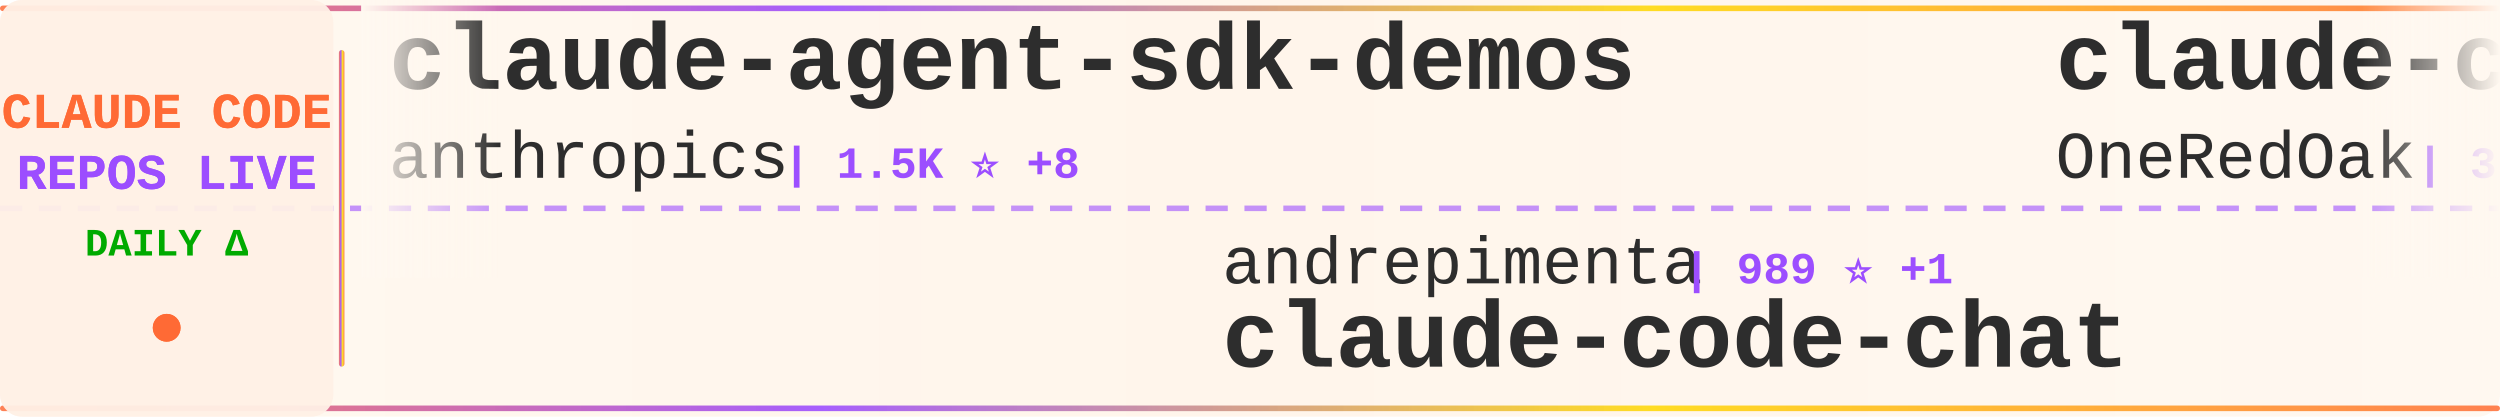
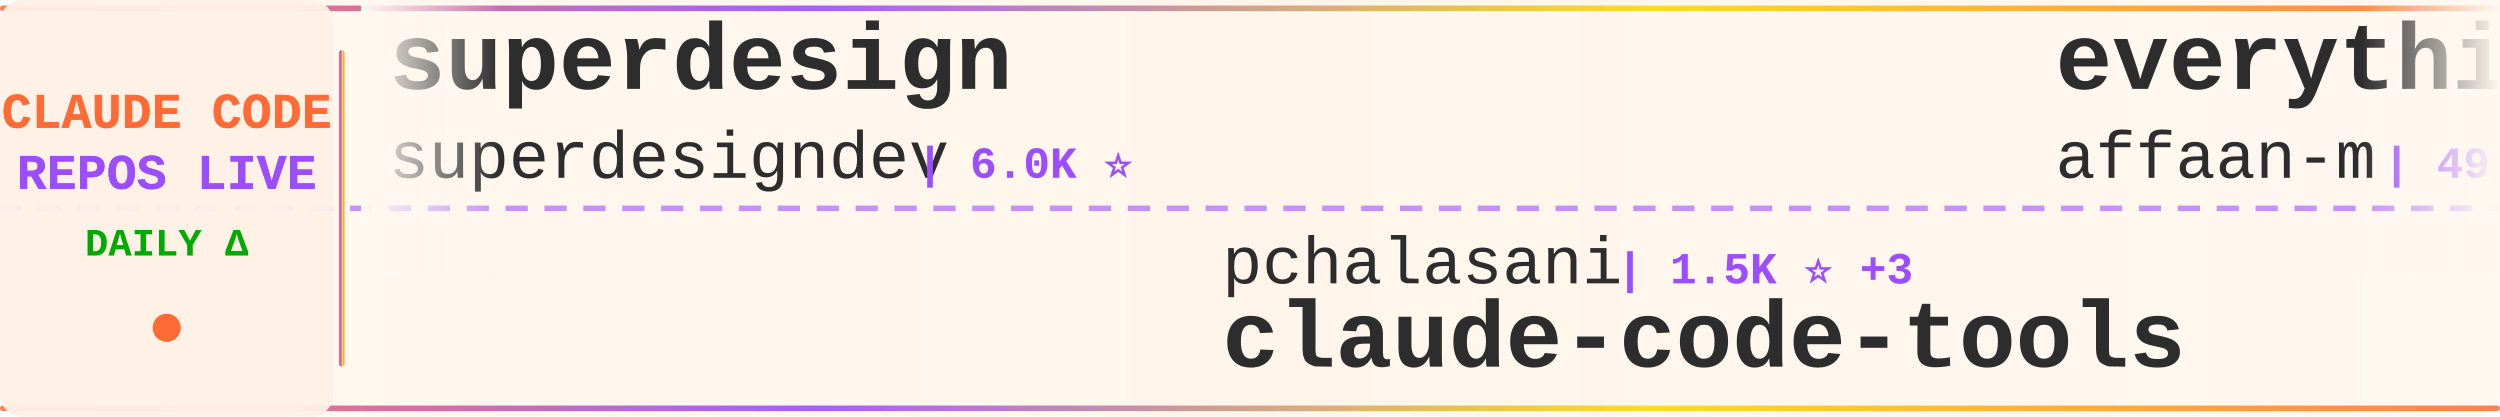
<svg xmlns="http://www.w3.org/2000/svg" width="900" height="150">
  <defs>
    <linearGradient id="tickerBg" x1="0%" y1="0%" x2="100%" y2="0%">
      <stop offset="0%" style="stop-color:#fff8f0;stop-opacity:0.98" />
      <stop offset="50%" style="stop-color:#fff5eb;stop-opacity:1" />
      <stop offset="100%" style="stop-color:#fff8f0;stop-opacity:0.98" />
    </linearGradient>
    <linearGradient id="borderGrad" x1="0%" y1="0%" x2="100%" y2="0%">
      <stop offset="0%" style="stop-color:#FF6B35;stop-opacity:0.85">
        <animate attributeName="stop-opacity" values="0.85;1;0.85" dur="2s" repeatCount="indefinite" />
      </stop>
      <stop offset="33%" style="stop-color:#9C4EFF;stop-opacity:0.9">
        <animate attributeName="stop-opacity" values="0.9;1;0.9" dur="2.2s" repeatCount="indefinite" />
      </stop>
      <stop offset="66%" style="stop-color:#FFD700;stop-opacity:0.85">
        <animate attributeName="stop-opacity" values="0.85;1;0.85" dur="1.8s" repeatCount="indefinite" />
      </stop>
      <stop offset="100%" style="stop-color:#FF6B35;stop-opacity:0.85">
        <animate attributeName="stop-opacity" values="0.85;1;0.85" dur="2s" repeatCount="indefinite" />
      </stop>
    </linearGradient>
    <filter id="textGlow">
      <feGaussianBlur stdDeviation="0.15" result="coloredBlur" />
      <feMerge>
        <feMergeNode in="coloredBlur" />
        <feMergeNode in="SourceGraphic" />
      </feMerge>
    </filter>
    <filter id="metricGlow">
      <feGaussianBlur stdDeviation="0.2" result="coloredBlur" />
      <feMerge>
        <feMergeNode in="coloredBlur" />
        <feMergeNode in="SourceGraphic" />
      </feMerge>
    </filter>
    <linearGradient id="leftFade" x1="0%" y1="0%" x2="100%" y2="0%">
      <stop offset="0%" style="stop-color:#fff8f0;stop-opacity:1" />
      <stop offset="100%" style="stop-color:#fff8f0;stop-opacity:0" />
    </linearGradient>
    <linearGradient id="rightFade" x1="0%" y1="0%" x2="100%" y2="0%">
      <stop offset="0%" style="stop-color:#fff8f0;stop-opacity:0" />
      <stop offset="100%" style="stop-color:#fff8f0;stop-opacity:1" />
    </linearGradient>
  </defs>
  <rect width="900" height="150" fill="url(#tickerBg)" rx="8" />
  <rect x="0" y="2" width="900" height="2" fill="url(#borderGrad)" rx="1" />
  <rect x="0" y="146" width="900" height="2" fill="url(#borderGrad)" rx="1" />
  <line x1="0" y1="75" x2="900" y2="75" stroke="#9C4EFF" stroke-width="2" stroke-dasharray="8 6" opacity="0.6" />
  <rect x="0" y="0" width="120" height="150" fill="#fff0e6" opacity="0.95" rx="8" />
  <text x="60" y="46" font-family="'Courier New', monospace" font-size="18" font-weight="bold" fill="#FF6B35" text-anchor="middle" filter="url(#textGlow)">
    CLAUDE CODE
  </text>
  <text x="60" y="68" font-family="'Courier New', monospace" font-size="18" font-weight="bold" fill="#9C4EFF" text-anchor="middle" filter="url(#textGlow)">
    REPOS LIVE
  </text>
  <text x="60" y="92" font-family="'Courier New', monospace" font-size="14" font-weight="bold" fill="#00aa00" text-anchor="middle">
    DAILY Δ
  </text>
  <circle cx="60" cy="118" r="5" fill="#FF6B35" filter="url(#metricGlow)">
    <animate attributeName="r" values="4;6;4" dur="1.5s" repeatCount="indefinite" />
    <animate attributeName="opacity" values="0.6;1;0.6" dur="1.5s" repeatCount="indefinite" />
  </circle>
  <rect x="122" y="18" width="2" height="114" fill="url(#borderGrad)" rx="1" />
  <clipPath id="tickerClip">
    <rect x="130" y="0" width="770" height="150" />
  </clipPath>
  <g clip-path="url(#tickerClip)">
    <g id="tickerItems">
      <animateTransform attributeName="transform" attributeType="XML" type="translate" from="0 0" to="-3000 0" dur="54s" repeatCount="indefinite" />
      <g transform="translate(0, 0)">
-         <text x="140" y="32" font-family="'Courier New', monospace" font-size="34" font-weight="bold" fill="#2d2d2d">claude-agent-sdk-demos</text>
-         <text x="140" y="64" font-family="'Courier New', monospace" font-size="24" font-weight="normal" fill="#2d2d2d" opacity="1.0">anthropics</text>
-         <text x="282" y="64" font-family="'Courier New', monospace" font-size="16" font-weight="bold" fill="#9C4EFF"> | 1.5K ⭐ +8</text>
+         <text x="140" y="32" font-family="'Courier New', monospace" font-size="34" font-weight="bold" fill="#2d2d2d">superdesign</text>
+         <text x="140" y="64" font-family="'Courier New', monospace" font-size="24" font-weight="normal" fill="#2d2d2d" opacity="1.0">superdesigndev</text>
+         <text x="330" y="64" font-family="'Courier New', monospace" font-size="16" font-weight="bold" fill="#9C4EFF"> | 6.0K ⭐</text>
      </g>
      <g transform="translate(300, 0)">
-         <text x="140" y="102" font-family="'Courier New', monospace" font-size="24" font-weight="normal" fill="#2d2d2d" opacity="1.0">andrepimenta</text>
-         <text x="306" y="102" font-family="'Courier New', monospace" font-size="16" font-weight="bold" fill="#9C4EFF"> | 989 ⭐ +1</text>
-         <text x="140" y="132" font-family="'Courier New', monospace" font-size="34" font-weight="bold" fill="#2d2d2d">claude-code-chat</text>
+         <text x="140" y="102" font-family="'Courier New', monospace" font-size="24" font-weight="normal" fill="#2d2d2d" opacity="1.0">pchalasani</text>
+         <text x="282" y="102" font-family="'Courier New', monospace" font-size="16" font-weight="bold" fill="#9C4EFF"> | 1.5K ⭐ +3</text>
+         <text x="140" y="132" font-family="'Courier New', monospace" font-size="34" font-weight="bold" fill="#2d2d2d">claude-code-tools</text>
      </g>
      <g transform="translate(600, 0)">
-         <text x="140" y="32" font-family="'Courier New', monospace" font-size="34" font-weight="bold" fill="#2d2d2d">claude-code-workflows</text>
-         <text x="140" y="64" font-family="'Courier New', monospace" font-size="24" font-weight="normal" fill="#2d2d2d" opacity="1.0">OneRedOak</text>
-         <text x="270" y="64" font-family="'Courier New', monospace" font-size="16" font-weight="bold" fill="#9C4EFF"> | 3.6K ⭐ +1</text>
+         <text x="140" y="32" font-family="'Courier New', monospace" font-size="34" font-weight="bold" fill="#2d2d2d">everything-claude-code</text>
+         <text x="140" y="64" font-family="'Courier New', monospace" font-size="24" font-weight="normal" fill="#2d2d2d" opacity="1.0">affaan-m</text>
+         <text x="258" y="64" font-family="'Courier New', monospace" font-size="16" font-weight="bold" fill="#9C4EFF"> | 49.3K ⭐ +399</text>
      </g>
      <g transform="translate(900, 0)">
-         <text x="140" y="102" font-family="'Courier New', monospace" font-size="24" font-weight="normal" fill="#2d2d2d" opacity="1.0">opactorai</text>
-         <text x="270" y="102" font-family="'Courier New', monospace" font-size="16" font-weight="bold" fill="#9C4EFF"> | 3.7K ⭐ +3</text>
-         <text x="140" y="132" font-family="'Courier New', monospace" font-size="34" font-weight="bold" fill="#2d2d2d">Claudable</text>
+         <text x="140" y="102" font-family="'Courier New', monospace" font-size="24" font-weight="normal" fill="#2d2d2d" opacity="1.0">code-yeongyu</text>
+         <text x="306" y="102" font-family="'Courier New', monospace" font-size="16" font-weight="bold" fill="#9C4EFF"> | 33.0K ⭐ +257</text>
+         <text x="140" y="132" font-family="'Courier New', monospace" font-size="34" font-weight="bold" fill="#2d2d2d">oh-my-opencode</text>
      </g>
      <g transform="translate(1200, 0)">
-         <text x="140" y="32" font-family="'Courier New', monospace" font-size="34" font-weight="bold" fill="#2d2d2d">claude-code-docs</text>
-         <text x="140" y="64" font-family="'Courier New', monospace" font-size="24" font-weight="normal" fill="#2d2d2d" opacity="1.0">ericbuess</text>
-         <text x="270" y="64" font-family="'Courier New', monospace" font-size="16" font-weight="bold" fill="#9C4EFF"> | 696 ⭐ +2</text>
+         <text x="140" y="32" font-family="'Courier New', monospace" font-size="34" font-weight="bold" fill="#2d2d2d">claude-code-showcase</text>
+         <text x="140" y="64" font-family="'Courier New', monospace" font-size="24" font-weight="normal" fill="#2d2d2d" opacity="1.0">ChrisWiles</text>
+         <text x="282" y="64" font-family="'Courier New', monospace" font-size="16" font-weight="bold" fill="#9C4EFF"> | 5.4K ⭐ +6</text>
      </g>
      <g transform="translate(1500, 0)">
-         <text x="140" y="102" font-family="'Courier New', monospace" font-size="24" font-weight="normal" fill="#2d2d2d" opacity="1.0">MadAppGang</text>
-         <text x="282" y="102" font-family="'Courier New', monospace" font-size="16" font-weight="bold" fill="#9C4EFF"> | 235 ⭐ +1</text>
-         <text x="140" y="132" font-family="'Courier New', monospace" font-size="34" font-weight="bold" fill="#2d2d2d">claude-code</text>
+         <text x="140" y="102" font-family="'Courier New', monospace" font-size="24" font-weight="normal" fill="#2d2d2d" opacity="1.0">1rgs</text>
+         <text x="210" y="102" font-family="'Courier New', monospace" font-size="16" font-weight="bold" fill="#9C4EFF"> | 3.1K ⭐ +5</text>
+         <text x="140" y="132" font-family="'Courier New', monospace" font-size="34" font-weight="bold" fill="#2d2d2d">claude-code-proxy</text>
      </g>
      <g transform="translate(1800, 0)">
-         <text x="140" y="32" font-family="'Courier New', monospace" font-size="34" font-weight="bold" fill="#2d2d2d">claude-code-reverse</text>
-         <text x="140" y="64" font-family="'Courier New', monospace" font-size="24" font-weight="normal" fill="#2d2d2d" opacity="1.0">Yuyz0112</text>
-         <text x="258" y="64" font-family="'Courier New', monospace" font-size="16" font-weight="bold" fill="#9C4EFF"> | 2.1K ⭐ +1</text>
+         <text x="140" y="32" font-family="'Courier New', monospace" font-size="34" font-weight="bold" fill="#2d2d2d">opcode</text>
+         <text x="140" y="64" font-family="'Courier New', monospace" font-size="24" font-weight="normal" fill="#2d2d2d" opacity="1.0">winfunc</text>
+         <text x="246" y="64" font-family="'Courier New', monospace" font-size="16" font-weight="bold" fill="#9C4EFF"> | 20.6K ⭐ +16</text>
      </g>
      <g transform="translate(2100, 0)">
-         <text x="140" y="102" font-family="'Courier New', monospace" font-size="24" font-weight="normal" fill="#2d2d2d" opacity="1.0">upstash</text>
-         <text x="246" y="102" font-family="'Courier New', monospace" font-size="16" font-weight="bold" fill="#9C4EFF"> | 46.4K ⭐ +85</text>
-         <text x="140" y="132" font-family="'Courier New', monospace" font-size="34" font-weight="bold" fill="#2d2d2d">context7</text>
+         <text x="140" y="102" font-family="'Courier New', monospace" font-size="24" font-weight="normal" fill="#2d2d2d" opacity="1.0">carlvellotti</text>
+         <text x="306" y="102" font-family="'Courier New', monospace" font-size="16" font-weight="bold" fill="#9C4EFF"> | 1.4K ⭐ +12</text>
+         <text x="140" y="132" font-family="'Courier New', monospace" font-size="34" font-weight="bold" fill="#2d2d2d">claude-code-pm-course</text>
      </g>
      <g transform="translate(2400, 0)">
-         <text x="140" y="32" font-family="'Courier New', monospace" font-size="34" font-weight="bold" fill="#2d2d2d">skills</text>
-         <text x="140" y="64" font-family="'Courier New', monospace" font-size="24" font-weight="normal" fill="#2d2d2d" opacity="1.0">anthropics</text>
-         <text x="282" y="64" font-family="'Courier New', monospace" font-size="16" font-weight="bold" fill="#9C4EFF"> | 73.0K ⭐ +473</text>
+         <text x="140" y="32" font-family="'Courier New', monospace" font-size="34" font-weight="bold" fill="#2d2d2d">superpowers</text>
+         <text x="140" y="64" font-family="'Courier New', monospace" font-size="24" font-weight="normal" fill="#2d2d2d" opacity="1.0">obra</text>
+         <text x="210" y="64" font-family="'Courier New', monospace" font-size="16" font-weight="bold" fill="#9C4EFF"> | 57.4K ⭐ +834</text>
      </g>
      <g transform="translate(2700, 0)">
-         <text x="140" y="102" font-family="'Courier New', monospace" font-size="24" font-weight="normal" fill="#2d2d2d" opacity="1.0">ding113</text>
-         <text x="246" y="102" font-family="'Courier New', monospace" font-size="16" font-weight="bold" fill="#9C4EFF"> | 1.5K ⭐ +8</text>
-         <text x="140" y="132" font-family="'Courier New', monospace" font-size="34" font-weight="bold" fill="#2d2d2d">claude-code-hub</text>
+         <text x="140" y="102" font-family="'Courier New', monospace" font-size="24" font-weight="normal" fill="#2d2d2d" opacity="1.0">Cranot</text>
+         <text x="234" y="102" font-family="'Courier New', monospace" font-size="16" font-weight="bold" fill="#9C4EFF"> | 2.4K ⭐ +7</text>
+         <text x="140" y="132" font-family="'Courier New', monospace" font-size="34" font-weight="bold" fill="#2d2d2d">claude-code-guide</text>
      </g>
      <g transform="translate(3000, 0)">
-         <text x="140" y="32" font-family="'Courier New', monospace" font-size="34" font-weight="bold" fill="#2d2d2d">claude-agent-sdk-demos</text>
-         <text x="140" y="64" font-family="'Courier New', monospace" font-size="24" font-weight="normal" fill="#2d2d2d" opacity="1.0">anthropics</text>
-         <text x="282" y="64" font-family="'Courier New', monospace" font-size="16" font-weight="bold" fill="#9C4EFF"> | 1.5K ⭐ +8</text>
+         <text x="140" y="32" font-family="'Courier New', monospace" font-size="34" font-weight="bold" fill="#2d2d2d">superdesign</text>
+         <text x="140" y="64" font-family="'Courier New', monospace" font-size="24" font-weight="normal" fill="#2d2d2d" opacity="1.0">superdesigndev</text>
+         <text x="330" y="64" font-family="'Courier New', monospace" font-size="16" font-weight="bold" fill="#9C4EFF"> | 6.0K ⭐</text>
      </g>
      <g transform="translate(3300, 0)">
-         <text x="140" y="102" font-family="'Courier New', monospace" font-size="24" font-weight="normal" fill="#2d2d2d" opacity="1.0">andrepimenta</text>
-         <text x="306" y="102" font-family="'Courier New', monospace" font-size="16" font-weight="bold" fill="#9C4EFF"> | 989 ⭐ +1</text>
-         <text x="140" y="132" font-family="'Courier New', monospace" font-size="34" font-weight="bold" fill="#2d2d2d">claude-code-chat</text>
+         <text x="140" y="102" font-family="'Courier New', monospace" font-size="24" font-weight="normal" fill="#2d2d2d" opacity="1.0">pchalasani</text>
+         <text x="282" y="102" font-family="'Courier New', monospace" font-size="16" font-weight="bold" fill="#9C4EFF"> | 1.5K ⭐ +3</text>
+         <text x="140" y="132" font-family="'Courier New', monospace" font-size="34" font-weight="bold" fill="#2d2d2d">claude-code-tools</text>
      </g>
      <g transform="translate(3600, 0)">
-         <text x="140" y="32" font-family="'Courier New', monospace" font-size="34" font-weight="bold" fill="#2d2d2d">claude-code-workflows</text>
-         <text x="140" y="64" font-family="'Courier New', monospace" font-size="24" font-weight="normal" fill="#2d2d2d" opacity="1.0">OneRedOak</text>
-         <text x="270" y="64" font-family="'Courier New', monospace" font-size="16" font-weight="bold" fill="#9C4EFF"> | 3.6K ⭐ +1</text>
+         <text x="140" y="32" font-family="'Courier New', monospace" font-size="34" font-weight="bold" fill="#2d2d2d">everything-claude-code</text>
+         <text x="140" y="64" font-family="'Courier New', monospace" font-size="24" font-weight="normal" fill="#2d2d2d" opacity="1.0">affaan-m</text>
+         <text x="258" y="64" font-family="'Courier New', monospace" font-size="16" font-weight="bold" fill="#9C4EFF"> | 49.3K ⭐ +399</text>
      </g>
      <g transform="translate(3900, 0)">
-         <text x="140" y="102" font-family="'Courier New', monospace" font-size="24" font-weight="normal" fill="#2d2d2d" opacity="1.0">opactorai</text>
-         <text x="270" y="102" font-family="'Courier New', monospace" font-size="16" font-weight="bold" fill="#9C4EFF"> | 3.7K ⭐ +3</text>
-         <text x="140" y="132" font-family="'Courier New', monospace" font-size="34" font-weight="bold" fill="#2d2d2d">Claudable</text>
+         <text x="140" y="102" font-family="'Courier New', monospace" font-size="24" font-weight="normal" fill="#2d2d2d" opacity="1.0">code-yeongyu</text>
+         <text x="306" y="102" font-family="'Courier New', monospace" font-size="16" font-weight="bold" fill="#9C4EFF"> | 33.0K ⭐ +257</text>
+         <text x="140" y="132" font-family="'Courier New', monospace" font-size="34" font-weight="bold" fill="#2d2d2d">oh-my-opencode</text>
      </g>
    </g>
  </g>
  <rect x="130" y="0" width="50" height="100" fill="url(#leftFade)" />
  <rect x="850" y="0" width="50" height="100" fill="url(#rightFade)" />
</svg>
